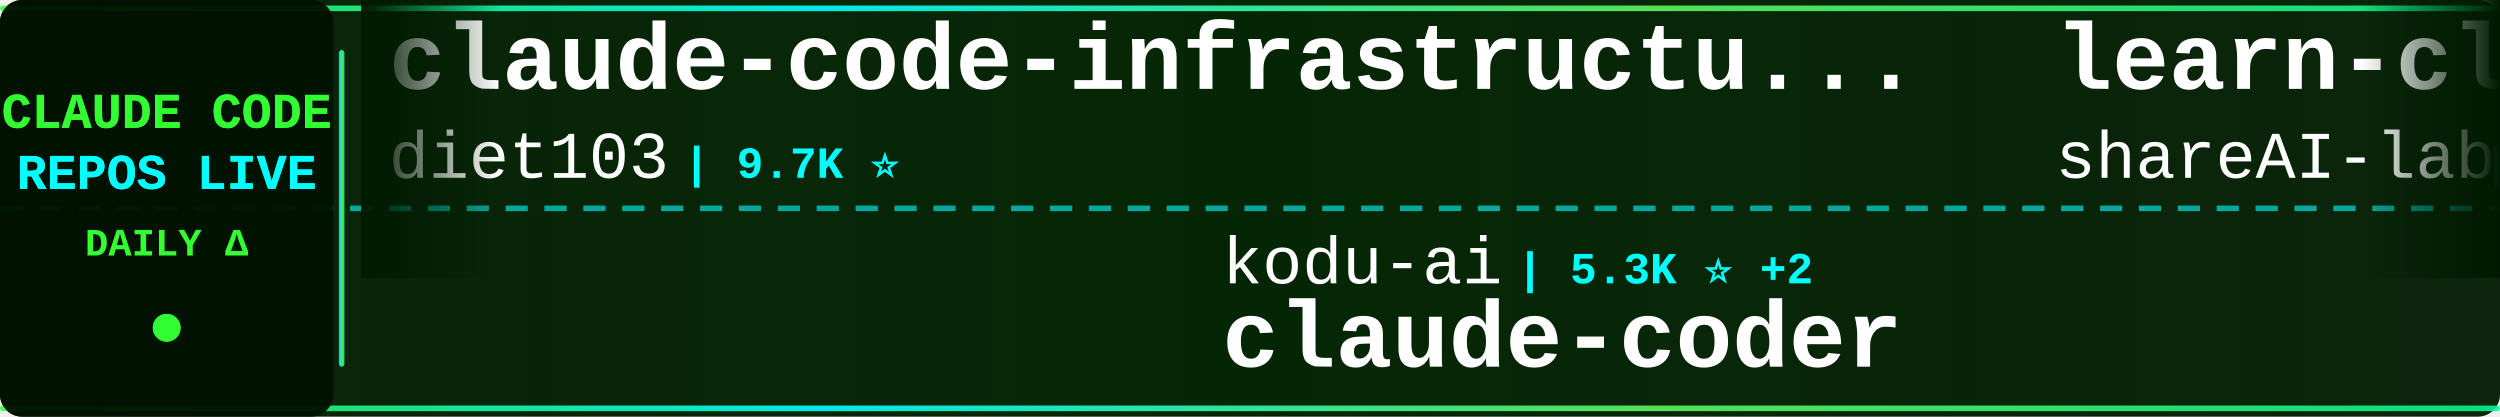
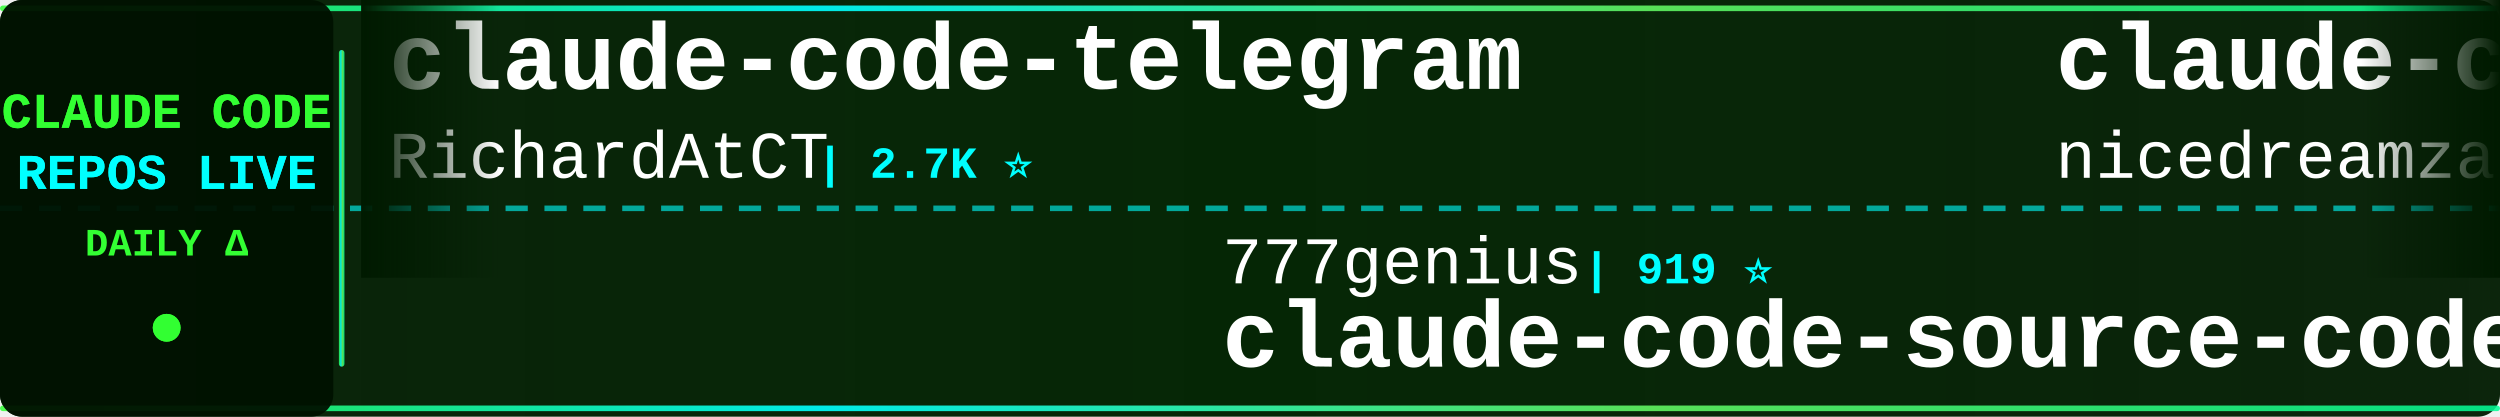
<svg xmlns="http://www.w3.org/2000/svg" width="900" height="150">
  <defs>
    <linearGradient id="tickerBg" x1="0%" y1="0%" x2="100%" y2="0%">
      <stop offset="0%" style="stop-color:#001a00;stop-opacity:0.95" />
      <stop offset="50%" style="stop-color:#002200;stop-opacity:0.98" />
      <stop offset="100%" style="stop-color:#001a00;stop-opacity:0.95" />
    </linearGradient>
    <linearGradient id="borderGrad" x1="0%" y1="0%" x2="100%" y2="0%">
      <stop offset="0%" style="stop-color:#33ff33;stop-opacity:0.85">
        <animate attributeName="stop-opacity" values="0.85;1;0.85" dur="2s" repeatCount="indefinite" />
      </stop>
      <stop offset="33%" style="stop-color:#00ffff;stop-opacity:0.9">
        <animate attributeName="stop-opacity" values="0.9;1;0.9" dur="2.2s" repeatCount="indefinite" />
      </stop>
      <stop offset="66%" style="stop-color:#66ff66;stop-opacity:0.85">
        <animate attributeName="stop-opacity" values="0.85;1;0.85" dur="1.8s" repeatCount="indefinite" />
      </stop>
      <stop offset="100%" style="stop-color:#00ff99;stop-opacity:0.85">
        <animate attributeName="stop-opacity" values="0.85;1;0.85" dur="2s" repeatCount="indefinite" />
      </stop>
    </linearGradient>
    <filter id="textGlow">
      <feGaussianBlur stdDeviation="0.1" result="coloredBlur" />
      <feMerge>
        <feMergeNode in="coloredBlur" />
        <feMergeNode in="SourceGraphic" />
      </feMerge>
    </filter>
    <filter id="metricGlow">
      <feGaussianBlur stdDeviation="0.2" result="coloredBlur" />
      <feMerge>
        <feMergeNode in="coloredBlur" />
        <feMergeNode in="SourceGraphic" />
      </feMerge>
    </filter>
    <linearGradient id="leftFade" x1="0%" y1="0%" x2="100%" y2="0%">
      <stop offset="0%" style="stop-color:#001a00;stop-opacity:1" />
      <stop offset="100%" style="stop-color:#001a00;stop-opacity:0" />
    </linearGradient>
    <linearGradient id="rightFade" x1="0%" y1="0%" x2="100%" y2="0%">
      <stop offset="0%" style="stop-color:#001a00;stop-opacity:0" />
      <stop offset="100%" style="stop-color:#001a00;stop-opacity:1" />
    </linearGradient>
  </defs>
  <rect width="900" height="150" fill="url(#tickerBg)" rx="8" />
  <rect x="0" y="2" width="900" height="2" fill="url(#borderGrad)" rx="1" />
  <rect x="0" y="146" width="900" height="2" fill="url(#borderGrad)" rx="1" />
  <line x1="0" y1="75" x2="900" y2="75" stroke="#00ffff" stroke-width="2" stroke-dasharray="8 6" opacity="0.6" />
  <rect x="0" y="0" width="120" height="150" fill="#001100" opacity="0.95" rx="8" />
  <text x="60" y="46" font-family="'Courier New', monospace" font-size="18" font-weight="bold" fill="#33ff33" text-anchor="middle" filter="url(#textGlow)">
    CLAUDE CODE
  </text>
  <text x="60" y="68" font-family="'Courier New', monospace" font-size="18" font-weight="bold" fill="#00ffff" text-anchor="middle" filter="url(#textGlow)">
    REPOS LIVE
  </text>
  <text x="60" y="92" font-family="'Courier New', monospace" font-size="14" font-weight="bold" fill="#33ff33" text-anchor="middle">
    DAILY Δ
  </text>
  <circle cx="60" cy="118" r="5" fill="#33ff33" filter="url(#metricGlow)">
    <animate attributeName="r" values="4;6;4" dur="1.5s" repeatCount="indefinite" />
    <animate attributeName="opacity" values="0.6;1;0.6" dur="1.5s" repeatCount="indefinite" />
  </circle>
  <rect x="122" y="18" width="2" height="114" fill="url(#borderGrad)" rx="1" />
  <clipPath id="tickerClip">
    <rect x="130" y="0" width="770" height="150" />
  </clipPath>
  <g clip-path="url(#tickerClip)">
    <g id="tickerItems">
      <animateTransform attributeName="transform" attributeType="XML" type="translate" from="0 0" to="-3000 0" dur="54s" repeatCount="indefinite" />
      <g transform="translate(0, 0)">
-         <text x="140" y="32" font-family="'Courier New', monospace" font-size="34" font-weight="bold" fill="#ffffff">claude-code-infrastructu...</text>
-         <text x="140" y="64" font-family="'Courier New', monospace" font-size="24" font-weight="normal" fill="#ffffff" opacity="1.0">diet103</text>
-         <text x="246" y="64" font-family="'Courier New', monospace" font-size="16" font-weight="bold" fill="#00ffff"> | 9.7K ⭐</text>
+         <text x="140" y="32" font-family="'Courier New', monospace" font-size="34" font-weight="bold" fill="#ffffff">claude-code-telegram</text>
+         <text x="140" y="64" font-family="'Courier New', monospace" font-size="24" font-weight="normal" fill="#ffffff" opacity="1.0">RichardAtCT</text>
+         <text x="294" y="64" font-family="'Courier New', monospace" font-size="16" font-weight="bold" fill="#00ffff"> | 2.7K ⭐</text>
      </g>
      <g transform="translate(300, 0)">
-         <text x="140" y="102" font-family="'Courier New', monospace" font-size="24" font-weight="normal" fill="#ffffff" opacity="1.0">kodu-ai</text>
-         <text x="246" y="102" font-family="'Courier New', monospace" font-size="16" font-weight="bold" fill="#00ffff"> | 5.3K ⭐ +2</text>
-         <text x="140" y="132" font-family="'Courier New', monospace" font-size="34" font-weight="bold" fill="#ffffff">claude-coder</text>
+         <text x="140" y="102" font-family="'Courier New', monospace" font-size="24" font-weight="normal" fill="#ffffff" opacity="1.0">777genius</text>
+         <text x="270" y="102" font-family="'Courier New', monospace" font-size="16" font-weight="bold" fill="#00ffff"> | 919 ⭐</text>
+         <text x="140" y="132" font-family="'Courier New', monospace" font-size="34" font-weight="bold" fill="#ffffff">claude-code-source-code</text>
      </g>
      <g transform="translate(600, 0)">
-         <text x="140" y="32" font-family="'Courier New', monospace" font-size="34" font-weight="bold" fill="#ffffff">learn-claude-code</text>
-         <text x="140" y="64" font-family="'Courier New', monospace" font-size="24" font-weight="normal" fill="#ffffff" opacity="1.0">shareAI-lab</text>
-         <text x="294" y="64" font-family="'Courier New', monospace" font-size="16" font-weight="bold" fill="#00ffff"> | 71.1K ⭐ +143</text>
+         <text x="140" y="32" font-family="'Courier New', monospace" font-size="34" font-weight="bold" fill="#ffffff">claude-code-local</text>
+         <text x="140" y="64" font-family="'Courier New', monospace" font-size="24" font-weight="normal" fill="#ffffff" opacity="1.0">nicedreamzapp</text>
+         <text x="318" y="64" font-family="'Courier New', monospace" font-size="16" font-weight="bold" fill="#00ffff"> | 2.9K ⭐ +1</text>
      </g>
      <g transform="translate(900, 0)">
-         <text x="140" y="102" font-family="'Courier New', monospace" font-size="24" font-weight="normal" fill="#ffffff" opacity="1.0">Piebald-AI</text>
-         <text x="282" y="102" font-family="'Courier New', monospace" font-size="16" font-weight="bold" fill="#00ffff"> | 11.8K ⭐ +13</text>
-         <text x="140" y="132" font-family="'Courier New', monospace" font-size="34" font-weight="bold" fill="#ffffff">claude-code-system-promp...</text>
+         <text x="140" y="102" font-family="'Courier New', monospace" font-size="24" font-weight="normal" fill="#ffffff" opacity="1.0">anthropics</text>
+         <text x="282" y="102" font-family="'Courier New', monospace" font-size="16" font-weight="bold" fill="#00ffff"> | 138.0K ⭐ +144</text>
+         <text x="140" y="132" font-family="'Courier New', monospace" font-size="34" font-weight="bold" fill="#ffffff">claude-code</text>
      </g>
      <g transform="translate(1200, 0)">
-         <text x="140" y="32" font-family="'Courier New', monospace" font-size="34" font-weight="bold" fill="#ffffff">claude-code-security-rev...</text>
-         <text x="140" y="64" font-family="'Courier New', monospace" font-size="24" font-weight="normal" fill="#ffffff" opacity="1.0">anthropics</text>
-         <text x="282" y="64" font-family="'Courier New', monospace" font-size="16" font-weight="bold" fill="#00ffff"> | 5.6K ⭐ +8</text>
+         <text x="140" y="32" font-family="'Courier New', monospace" font-size="34" font-weight="bold" fill="#ffffff">claude-code</text>
+         <text x="140" y="64" font-family="'Courier New', monospace" font-size="24" font-weight="normal" fill="#ffffff" opacity="1.0">isboyjc</text>
+         <text x="246" y="64" font-family="'Courier New', monospace" font-size="16" font-weight="bold" fill="#00ffff"> | 162 ⭐</text>
      </g>
      <g transform="translate(1500, 0)">
-         <text x="140" y="102" font-family="'Courier New', monospace" font-size="24" font-weight="normal" fill="#ffffff" opacity="1.0">affaan-m</text>
-         <text x="258" y="102" font-family="'Courier New', monospace" font-size="16" font-weight="bold" fill="#00ffff"> | 230.1K ⭐ +429</text>
-         <text x="140" y="132" font-family="'Courier New', monospace" font-size="34" font-weight="bold" fill="#ffffff">ECC</text>
+         <text x="140" y="102" font-family="'Courier New', monospace" font-size="24" font-weight="normal" fill="#ffffff" opacity="1.0">huangserva</text>
+         <text x="282" y="102" font-family="'Courier New', monospace" font-size="16" font-weight="bold" fill="#00ffff"> | 620 ⭐</text>
+         <text x="140" y="132" font-family="'Courier New', monospace" font-size="34" font-weight="bold" fill="#ffffff">claude-code-cli</text>
      </g>
      <g transform="translate(1800, 0)">
-         <text x="140" y="32" font-family="'Courier New', monospace" font-size="34" font-weight="bold" fill="#ffffff">claude-code-router</text>
-         <text x="140" y="64" font-family="'Courier New', monospace" font-size="24" font-weight="normal" fill="#ffffff" opacity="1.0">musistudio</text>
-         <text x="282" y="64" font-family="'Courier New', monospace" font-size="16" font-weight="bold" fill="#00ffff"> | 35.8K ⭐ +41</text>
+         <text x="140" y="32" font-family="'Courier New', monospace" font-size="34" font-weight="bold" fill="#ffffff">claude-code-tudou</text>
+         <text x="140" y="64" font-family="'Courier New', monospace" font-size="24" font-weight="normal" fill="#ffffff" opacity="1.0">AICoderTudou</text>
+         <text x="306" y="64" font-family="'Courier New', monospace" font-size="16" font-weight="bold" fill="#00ffff"> | 498 ⭐</text>
      </g>
      <g transform="translate(2100, 0)">
-         <text x="140" y="102" font-family="'Courier New', monospace" font-size="24" font-weight="normal" fill="#ffffff" opacity="1.0">AICoderTudou</text>
-         <text x="306" y="102" font-family="'Courier New', monospace" font-size="16" font-weight="bold" fill="#00ffff"> | 498 ⭐</text>
-         <text x="140" y="132" font-family="'Courier New', monospace" font-size="34" font-weight="bold" fill="#ffffff">claude-code-tudou</text>
+         <text x="140" y="102" font-family="'Courier New', monospace" font-size="24" font-weight="normal" fill="#ffffff" opacity="1.0">ponponon</text>
+         <text x="258" y="102" font-family="'Courier New', monospace" font-size="16" font-weight="bold" fill="#00ffff"> | 2.3K ⭐ +4</text>
+         <text x="140" y="132" font-family="'Courier New', monospace" font-size="34" font-weight="bold" fill="#ffffff">claude_code_src</text>
      </g>
      <g transform="translate(2400, 0)">
-         <text x="140" y="32" font-family="'Courier New', monospace" font-size="34" font-weight="bold" fill="#ffffff">everything-claude-code-z...</text>
-         <text x="140" y="64" font-family="'Courier New', monospace" font-size="24" font-weight="normal" fill="#ffffff" opacity="1.0">xu-xiang</text>
-         <text x="258" y="64" font-family="'Courier New', monospace" font-size="16" font-weight="bold" fill="#00ffff"> | 1.7K ⭐ +4</text>
+         <text x="140" y="32" font-family="'Courier New', monospace" font-size="34" font-weight="bold" fill="#ffffff">claude-code</text>
+         <text x="140" y="64" font-family="'Courier New', monospace" font-size="24" font-weight="normal" fill="#ffffff" opacity="1.0">mehmoodosman</text>
+         <text x="306" y="64" font-family="'Courier New', monospace" font-size="16" font-weight="bold" fill="#00ffff"> | 170 ⭐</text>
      </g>
      <g transform="translate(2700, 0)">
-         <text x="140" y="102" font-family="'Courier New', monospace" font-size="24" font-weight="normal" fill="#ffffff" opacity="1.0">Tinkeringg-Lab</text>
-         <text x="330" y="102" font-family="'Courier New', monospace" font-size="16" font-weight="bold" fill="#00ffff"> | 211 ⭐</text>
-         <text x="140" y="132" font-family="'Courier New', monospace" font-size="34" font-weight="bold" fill="#ffffff">claude-code</text>
+         <text x="140" y="102" font-family="'Courier New', monospace" font-size="24" font-weight="normal" fill="#ffffff" opacity="1.0">oboard</text>
+         <text x="234" y="102" font-family="'Courier New', monospace" font-size="16" font-weight="bold" fill="#00ffff"> | 3.3K ⭐ +1</text>
+         <text x="140" y="132" font-family="'Courier New', monospace" font-size="34" font-weight="bold" fill="#ffffff">claude-code-rev</text>
      </g>
      <g transform="translate(3000, 0)">
-         <text x="140" y="32" font-family="'Courier New', monospace" font-size="34" font-weight="bold" fill="#ffffff">claude-code-infrastructu...</text>
-         <text x="140" y="64" font-family="'Courier New', monospace" font-size="24" font-weight="normal" fill="#ffffff" opacity="1.0">diet103</text>
-         <text x="246" y="64" font-family="'Courier New', monospace" font-size="16" font-weight="bold" fill="#00ffff"> | 9.7K ⭐</text>
+         <text x="140" y="32" font-family="'Courier New', monospace" font-size="34" font-weight="bold" fill="#ffffff">claude-code-telegram</text>
+         <text x="140" y="64" font-family="'Courier New', monospace" font-size="24" font-weight="normal" fill="#ffffff" opacity="1.0">RichardAtCT</text>
+         <text x="294" y="64" font-family="'Courier New', monospace" font-size="16" font-weight="bold" fill="#00ffff"> | 2.7K ⭐</text>
      </g>
      <g transform="translate(3300, 0)">
-         <text x="140" y="102" font-family="'Courier New', monospace" font-size="24" font-weight="normal" fill="#ffffff" opacity="1.0">kodu-ai</text>
-         <text x="246" y="102" font-family="'Courier New', monospace" font-size="16" font-weight="bold" fill="#00ffff"> | 5.3K ⭐ +2</text>
-         <text x="140" y="132" font-family="'Courier New', monospace" font-size="34" font-weight="bold" fill="#ffffff">claude-coder</text>
+         <text x="140" y="102" font-family="'Courier New', monospace" font-size="24" font-weight="normal" fill="#ffffff" opacity="1.0">777genius</text>
+         <text x="270" y="102" font-family="'Courier New', monospace" font-size="16" font-weight="bold" fill="#00ffff"> | 919 ⭐</text>
+         <text x="140" y="132" font-family="'Courier New', monospace" font-size="34" font-weight="bold" fill="#ffffff">claude-code-source-code</text>
      </g>
      <g transform="translate(3600, 0)">
-         <text x="140" y="32" font-family="'Courier New', monospace" font-size="34" font-weight="bold" fill="#ffffff">learn-claude-code</text>
-         <text x="140" y="64" font-family="'Courier New', monospace" font-size="24" font-weight="normal" fill="#ffffff" opacity="1.0">shareAI-lab</text>
-         <text x="294" y="64" font-family="'Courier New', monospace" font-size="16" font-weight="bold" fill="#00ffff"> | 71.1K ⭐ +143</text>
+         <text x="140" y="32" font-family="'Courier New', monospace" font-size="34" font-weight="bold" fill="#ffffff">claude-code-local</text>
+         <text x="140" y="64" font-family="'Courier New', monospace" font-size="24" font-weight="normal" fill="#ffffff" opacity="1.0">nicedreamzapp</text>
+         <text x="318" y="64" font-family="'Courier New', monospace" font-size="16" font-weight="bold" fill="#00ffff"> | 2.9K ⭐ +1</text>
      </g>
      <g transform="translate(3900, 0)">
-         <text x="140" y="102" font-family="'Courier New', monospace" font-size="24" font-weight="normal" fill="#ffffff" opacity="1.0">Piebald-AI</text>
-         <text x="282" y="102" font-family="'Courier New', monospace" font-size="16" font-weight="bold" fill="#00ffff"> | 11.8K ⭐ +13</text>
-         <text x="140" y="132" font-family="'Courier New', monospace" font-size="34" font-weight="bold" fill="#ffffff">claude-code-system-promp...</text>
+         <text x="140" y="102" font-family="'Courier New', monospace" font-size="24" font-weight="normal" fill="#ffffff" opacity="1.0">anthropics</text>
+         <text x="282" y="102" font-family="'Courier New', monospace" font-size="16" font-weight="bold" fill="#00ffff"> | 138.0K ⭐ +144</text>
+         <text x="140" y="132" font-family="'Courier New', monospace" font-size="34" font-weight="bold" fill="#ffffff">claude-code</text>
      </g>
    </g>
  </g>
  <rect x="130" y="0" width="50" height="100" fill="url(#leftFade)" />
  <rect x="850" y="0" width="50" height="100" fill="url(#rightFade)" />
</svg>
